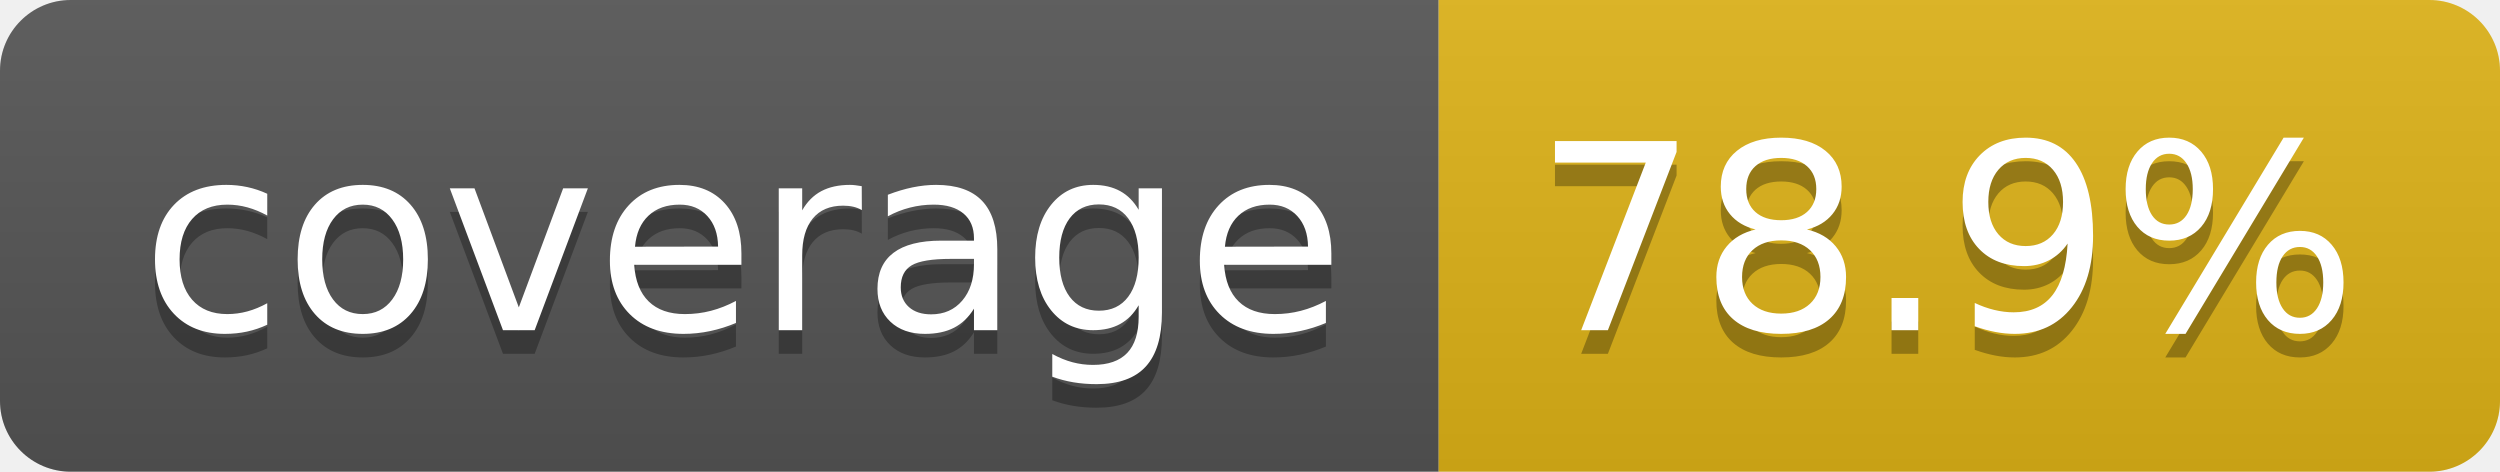
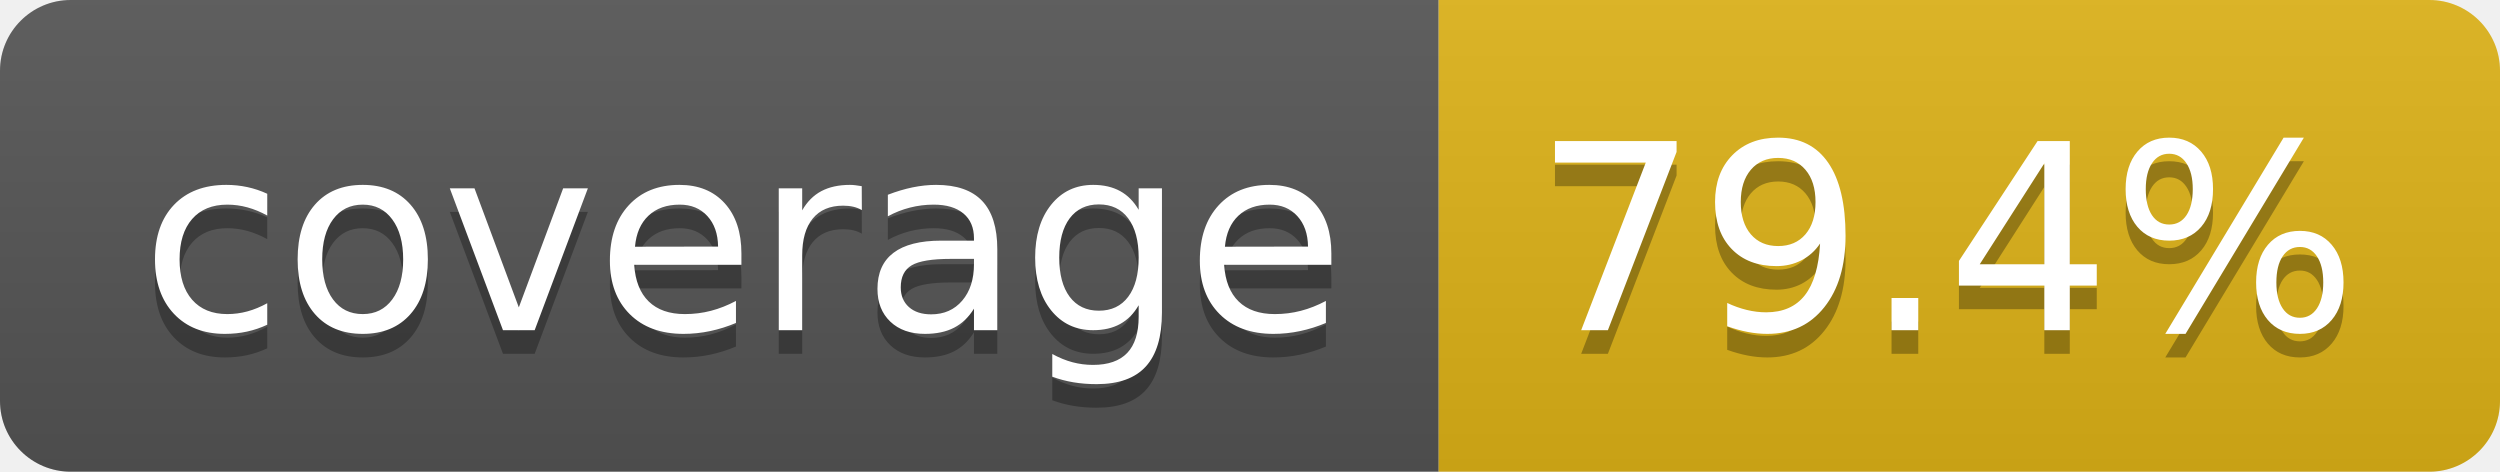
- <svg xmlns="http://www.w3.org/2000/svg" width="106" height="20" role="img" aria-label="coverage: 78.9%">
+ <svg xmlns="http://www.w3.org/2000/svg" width="106" height="20" role="img" aria-label="coverage: 79.4%">
  <linearGradient id="s" x2="0" y2="100%">
    <stop offset="0" stop-color="#bbb" stop-opacity=".1" />
    <stop offset="1" stop-opacity=".1" />
  </linearGradient>
  <clipPath id="r">
    <rect width="106" height="20" rx="3" fill="#fff" />
  </clipPath>
  <g clip-path="url(#r)">
    <rect width="61" height="20" fill="#555" />
    <rect x="61" width="45" height="20" fill="#dfb317" />
    <rect width="106" height="20" fill="url(#s)" />
  </g>
  <g fill="#fff" text-anchor="middle" font-family="Verdana,Geneva,DejaVu Sans,sans-serif" text-rendering="geometricPrecision" font-size="110">
    <text aria-hidden="true" x="315" y="150" fill="#010101" fill-opacity=".3" transform="scale(.1)" textLength="510">coverage</text>
    <text x="315" y="140" transform="scale(.1)" fill="#fff" textLength="510">coverage</text>
-     <text aria-hidden="true" x="825" y="150" fill="#010101" fill-opacity=".3" transform="scale(.1)" textLength="350">78.9%</text>
-     <text x="825" y="140" transform="scale(.1)" fill="#fff" textLength="350">78.9%</text>
+     <text aria-hidden="true" x="825" y="150" fill="#010101" fill-opacity=".3" transform="scale(.1)" textLength="350">79.4%</text>
+     <text x="825" y="140" transform="scale(.1)" fill="#fff" textLength="350">79.4%</text>
  </g>
</svg>
